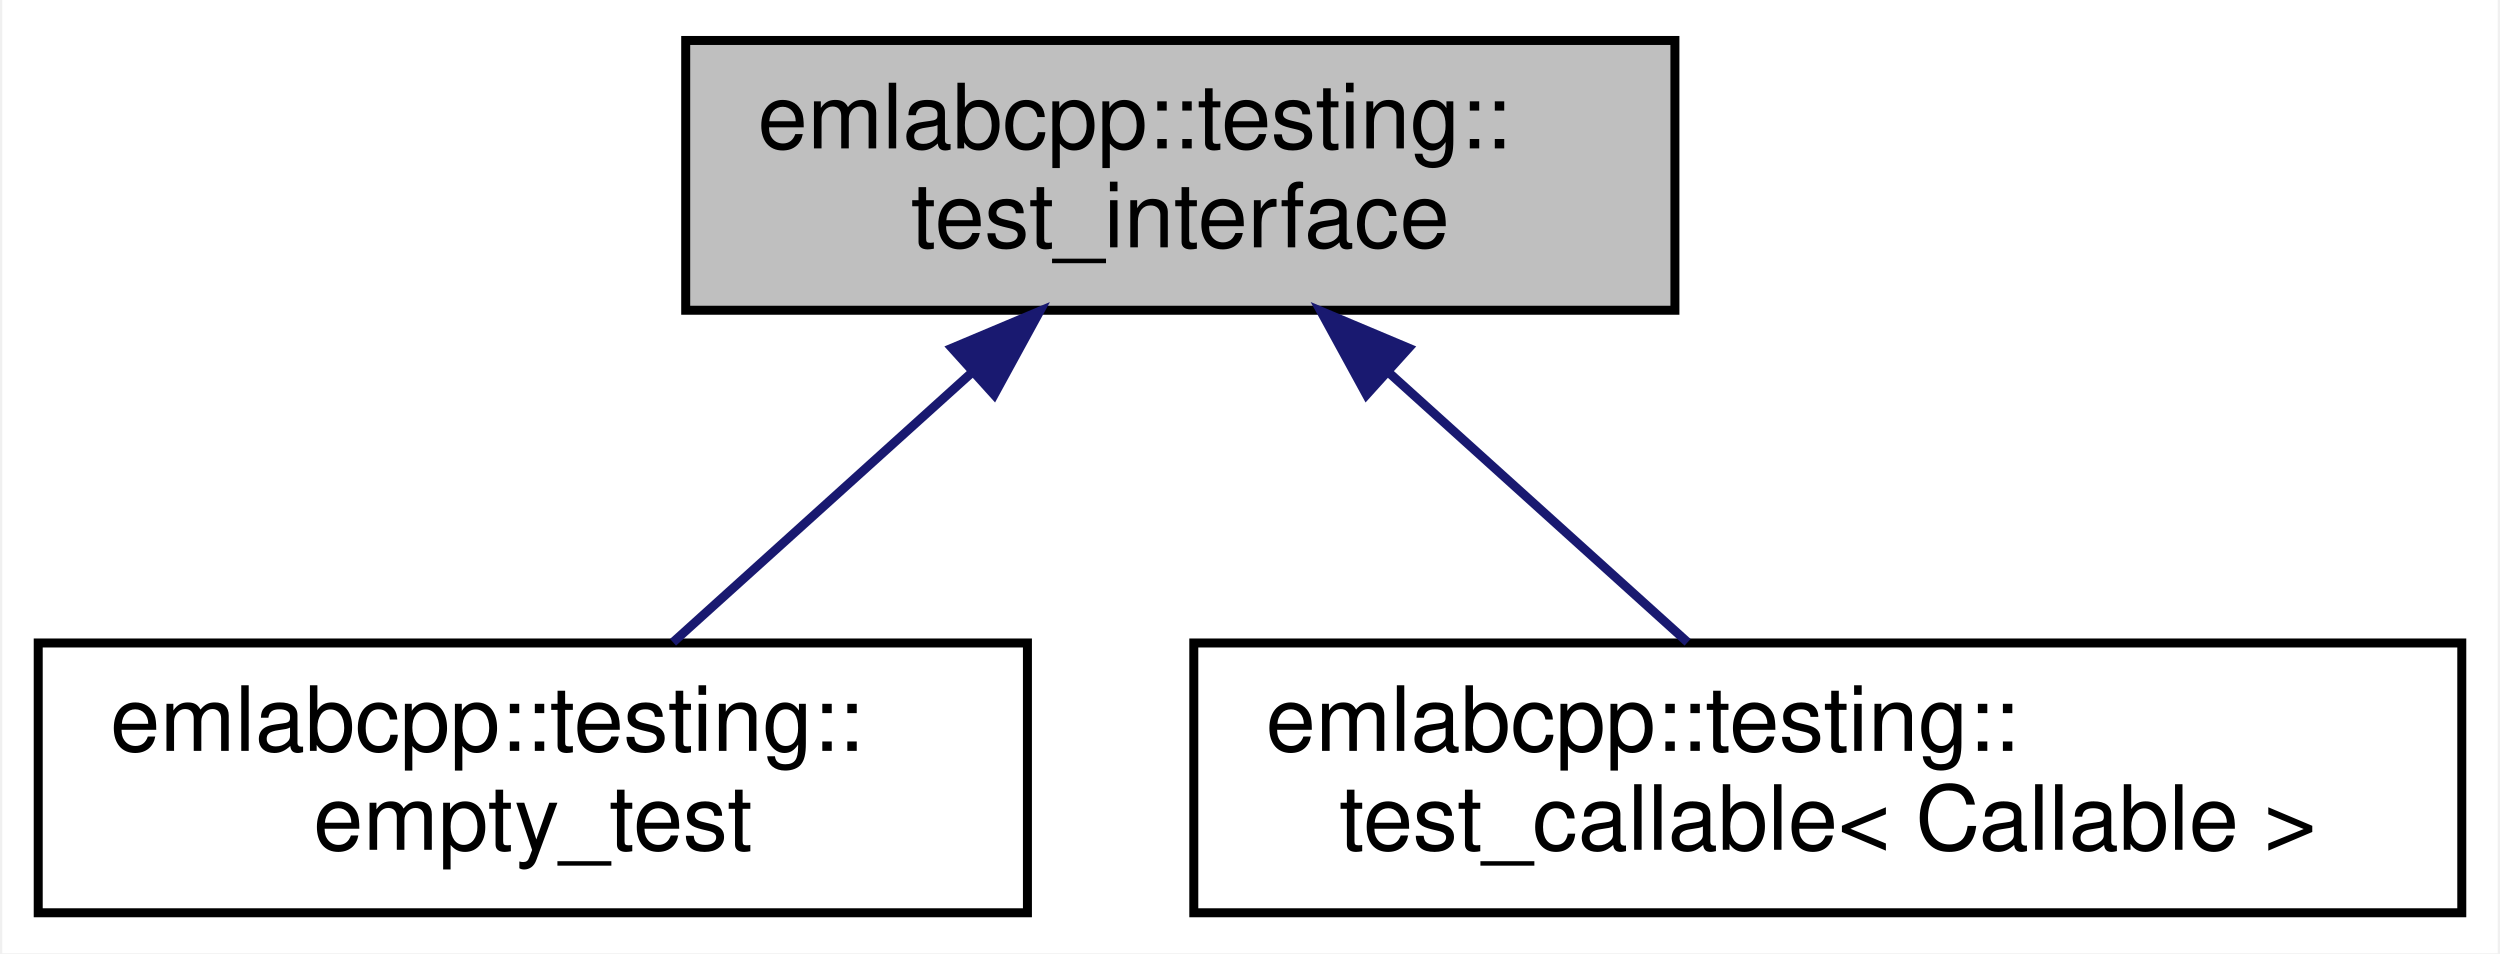
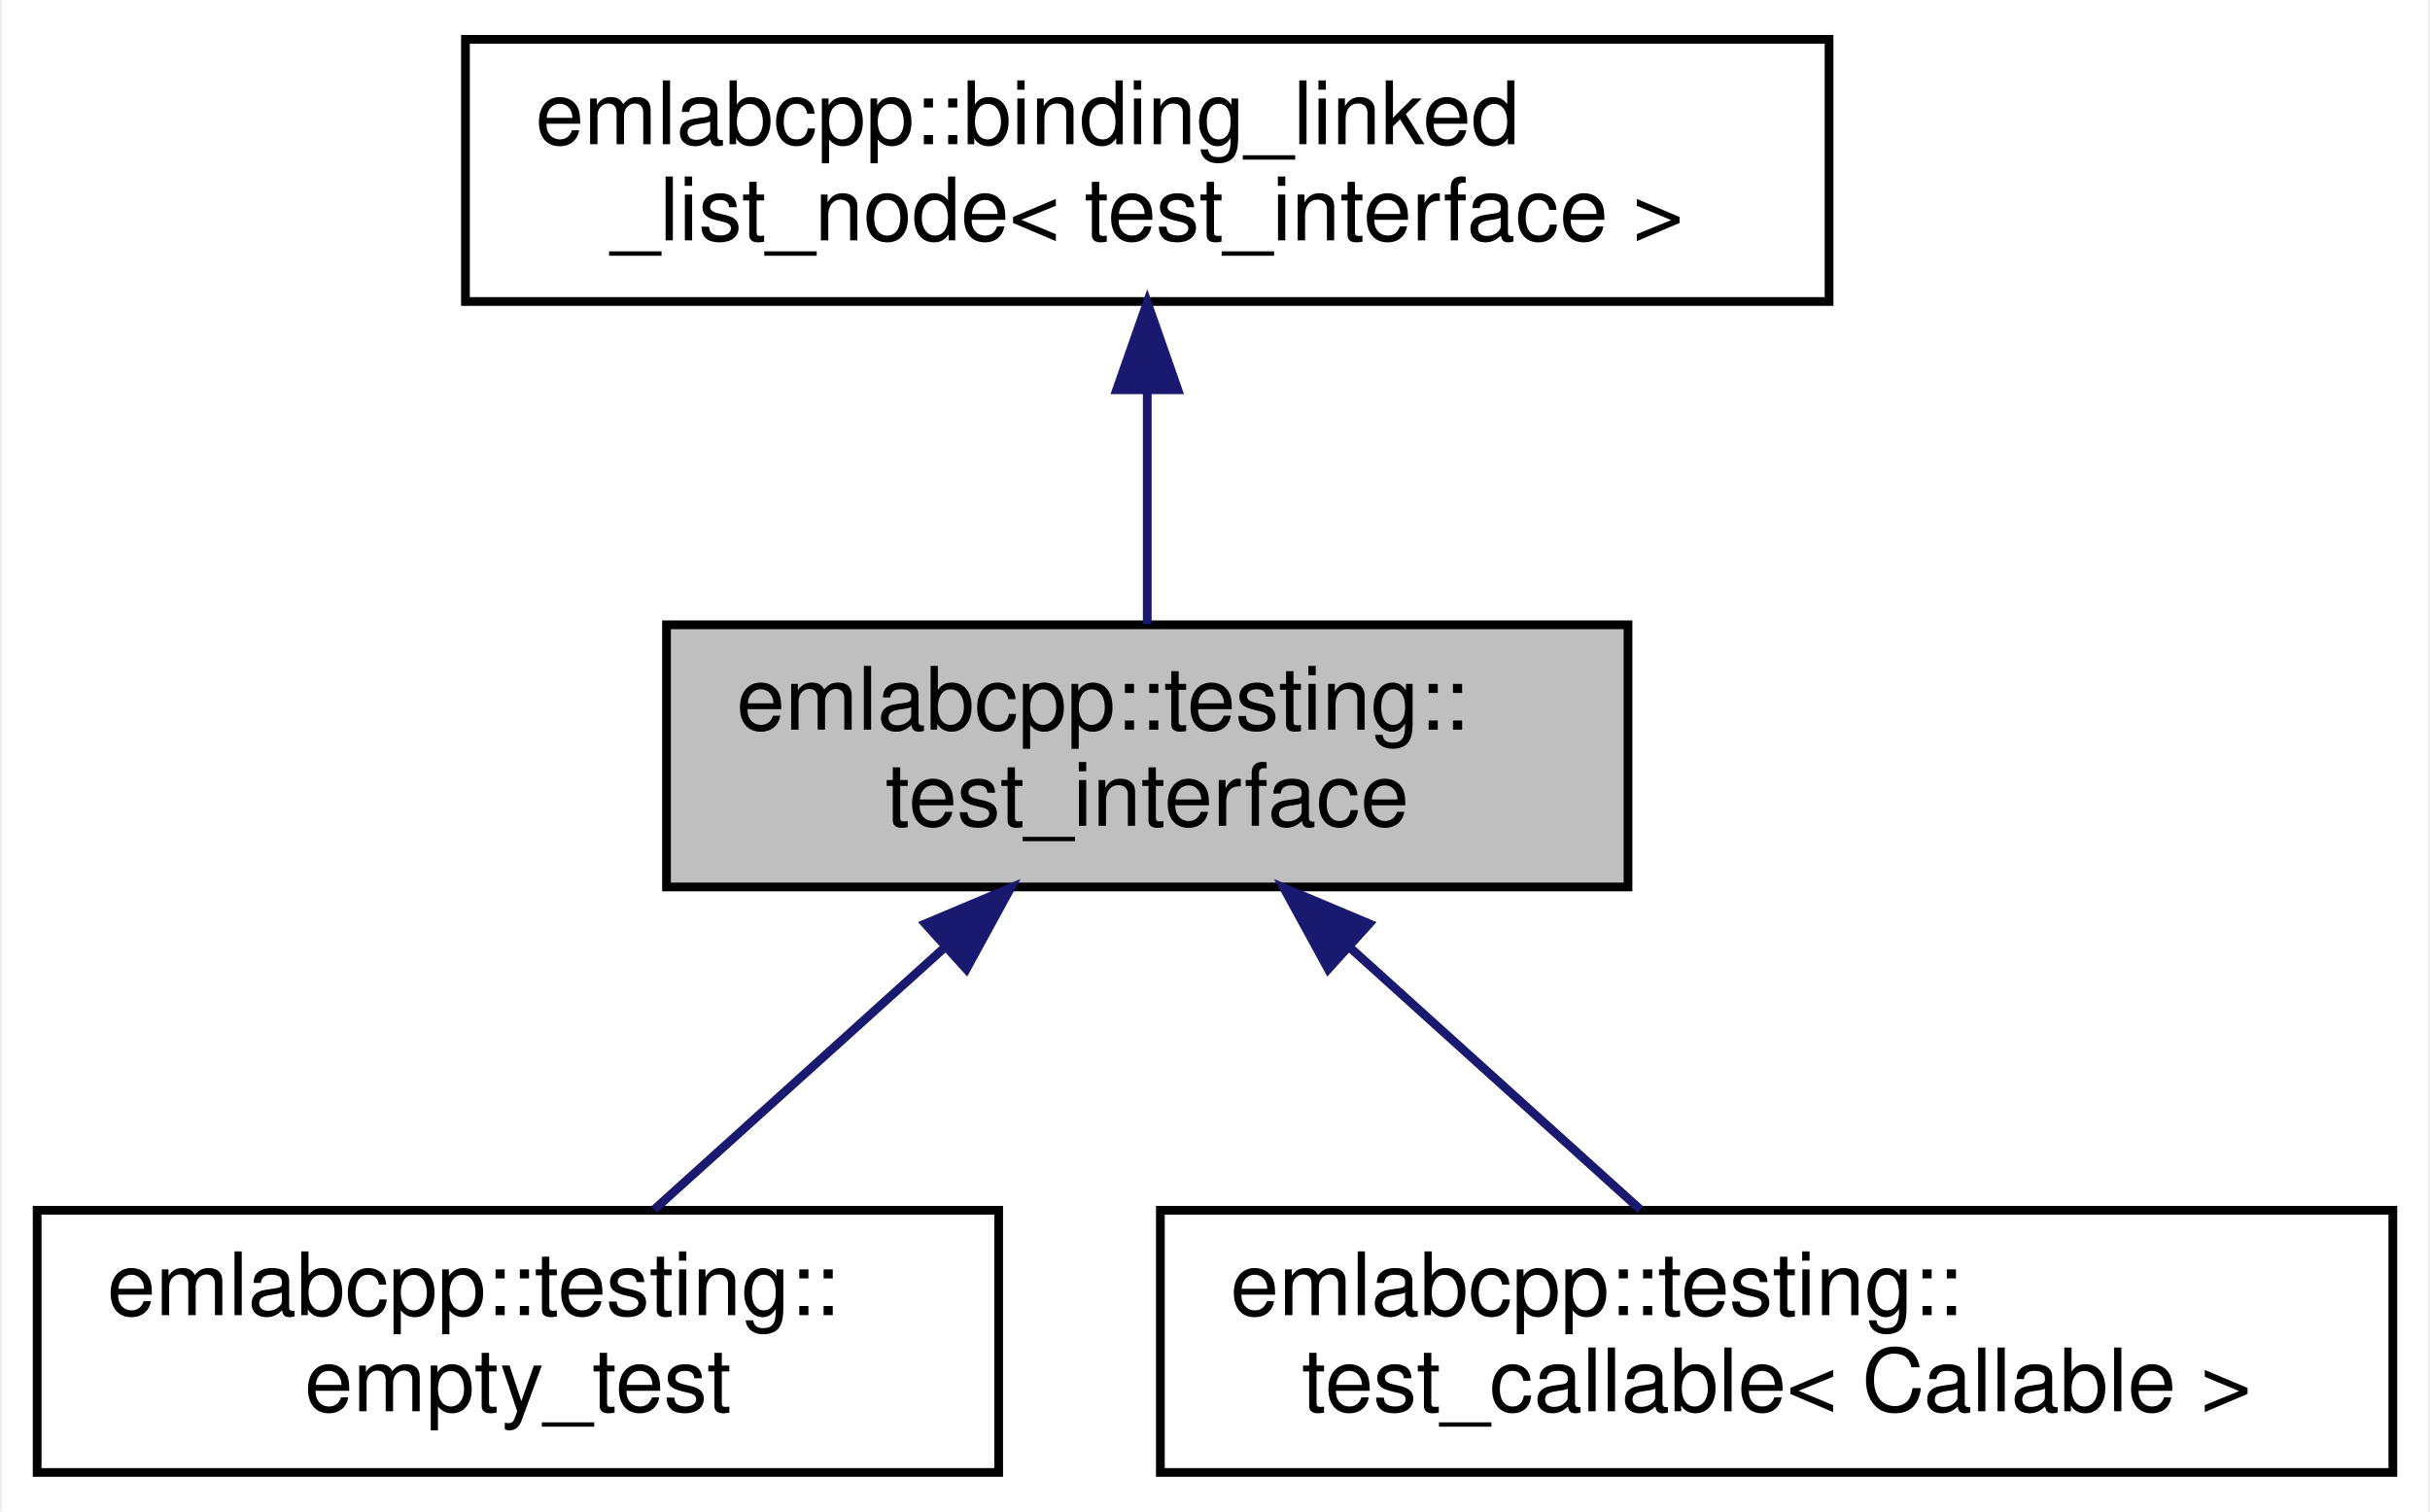
- <svg xmlns="http://www.w3.org/2000/svg" xmlns:xlink="http://www.w3.org/1999/xlink" width="278pt" height="106pt" viewBox="0.00 0.00 277.50 106.00">
-   <g id="graph0" class="graph" transform="scale(1 1) rotate(0) translate(4 102)">
-     <polygon fill="white" stroke="transparent" points="-4,4 -4,-102 273.5,-102 273.5,4 -4,4" />
+ <svg xmlns="http://www.w3.org/2000/svg" xmlns:xlink="http://www.w3.org/1999/xlink" width="278pt" height="173pt" viewBox="0.00 0.00 277.50 173.00">
+   <g id="graph0" class="graph" transform="scale(1 1) rotate(0) translate(4 169)">
+     <polygon fill="white" stroke="transparent" points="-4,4 -4,-169 273.5,-169 273.5,4 -4,4" />
    <g id="node1" class="node">
      <g id="a_node1">
        <a xlink:title=" ">
          <polygon fill="#bfbfbf" stroke="black" points="72,-67.5 72,-97.5 182,-97.5 182,-67.5 72,-67.5" />
          <text text-anchor="start" x="80" y="-85.5" font-family="Helvetica,sans-Serif" font-size="10.00">emlabcpp::testing::</text>
          <text text-anchor="middle" x="127" y="-74.5" font-family="Helvetica,sans-Serif" font-size="10.00">test_interface</text>
        </a>
      </g>
    </g>
-     <g id="node2" class="node">
-       <g id="a_node2">
+     <g id="node3" class="node">
+       <g id="a_node3">
        <a xlink:href="classemlabcpp_1_1testing_1_1empty__test.html" target="_top" xlink:title=" ">
          <polygon fill="white" stroke="black" points="0,-0.5 0,-30.5 110,-30.5 110,-0.5 0,-0.5" />
          <text text-anchor="start" x="8" y="-18.5" font-family="Helvetica,sans-Serif" font-size="10.00">emlabcpp::testing::</text>
          <text text-anchor="middle" x="55" y="-7.5" font-family="Helvetica,sans-Serif" font-size="10.00">empty_test</text>
        </a>
      </g>
    </g>
-     <g id="edge1" class="edge">
+     <g id="edge2" class="edge">
      <path fill="none" stroke="midnightblue" d="M103.85,-60.6C92.98,-50.78 80.3,-39.34 70.59,-30.58" />
      <polygon fill="midnightblue" stroke="midnightblue" points="101.61,-63.29 111.38,-67.4 106.3,-58.1 101.61,-63.29" />
    </g>
-     <g id="node3" class="node">
-       <g id="a_node3">
+     <g id="node4" class="node">
+       <g id="a_node4">
        <a xlink:href="classemlabcpp_1_1testing_1_1test__callable.html" target="_top" xlink:title=" ">
          <polygon fill="white" stroke="black" points="128.5,-0.5 128.5,-30.5 269.5,-30.5 269.5,-0.5 128.5,-0.5" />
          <text text-anchor="start" x="136.5" y="-18.5" font-family="Helvetica,sans-Serif" font-size="10.00">emlabcpp::testing::</text>
          <text text-anchor="middle" x="199" y="-7.5" font-family="Helvetica,sans-Serif" font-size="10.00">test_callable&lt; Callable &gt;</text>
        </a>
      </g>
    </g>
-     <g id="edge2" class="edge">
+     <g id="edge3" class="edge">
      <path fill="none" stroke="midnightblue" d="M150.15,-60.6C161.02,-50.78 173.7,-39.34 183.41,-30.58" />
      <polygon fill="midnightblue" stroke="midnightblue" points="147.7,-58.1 142.62,-67.4 152.39,-63.29 147.7,-58.1" />
    </g>
+     <g id="node2" class="node">
+       <g id="a_node2">
+         <a xlink:href="classemlabcpp_1_1binding__linked__list__node.html" target="_top" xlink:title=" ">
+           <polygon fill="white" stroke="black" points="49,-134.5 49,-164.5 205,-164.5 205,-134.5 49,-134.5" />
+           <text text-anchor="start" x="57" y="-152.5" font-family="Helvetica,sans-Serif" font-size="10.00">emlabcpp::binding_linked</text>
+           <text text-anchor="middle" x="127" y="-141.5" font-family="Helvetica,sans-Serif" font-size="10.00">_list_node&lt; test_interface &gt;</text>
+         </a>
+       </g>
+     </g>
+     <g id="edge1" class="edge">
+       <path fill="none" stroke="midnightblue" d="M127,-124.11C127,-115.15 127,-105.32 127,-97.58" />
+       <polygon fill="midnightblue" stroke="midnightblue" points="123.5,-124.4 127,-134.4 130.5,-124.4 123.5,-124.4" />
+     </g>
  </g>
</svg>
